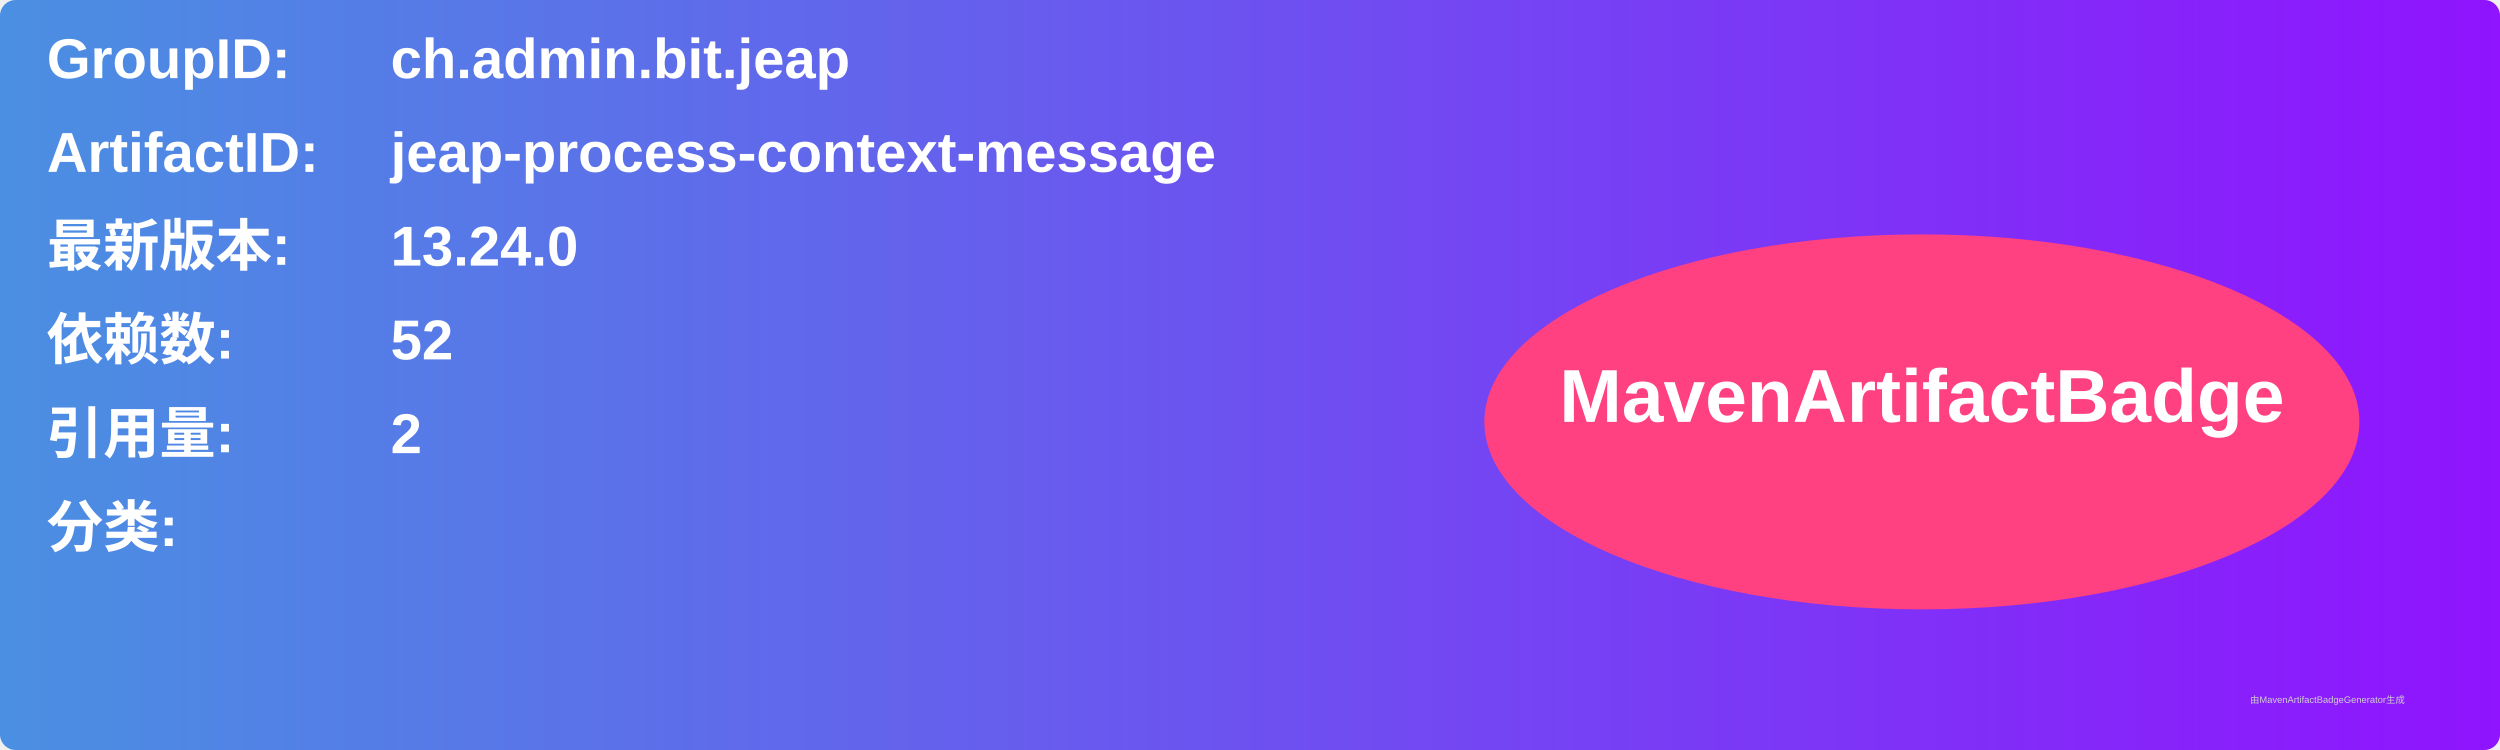
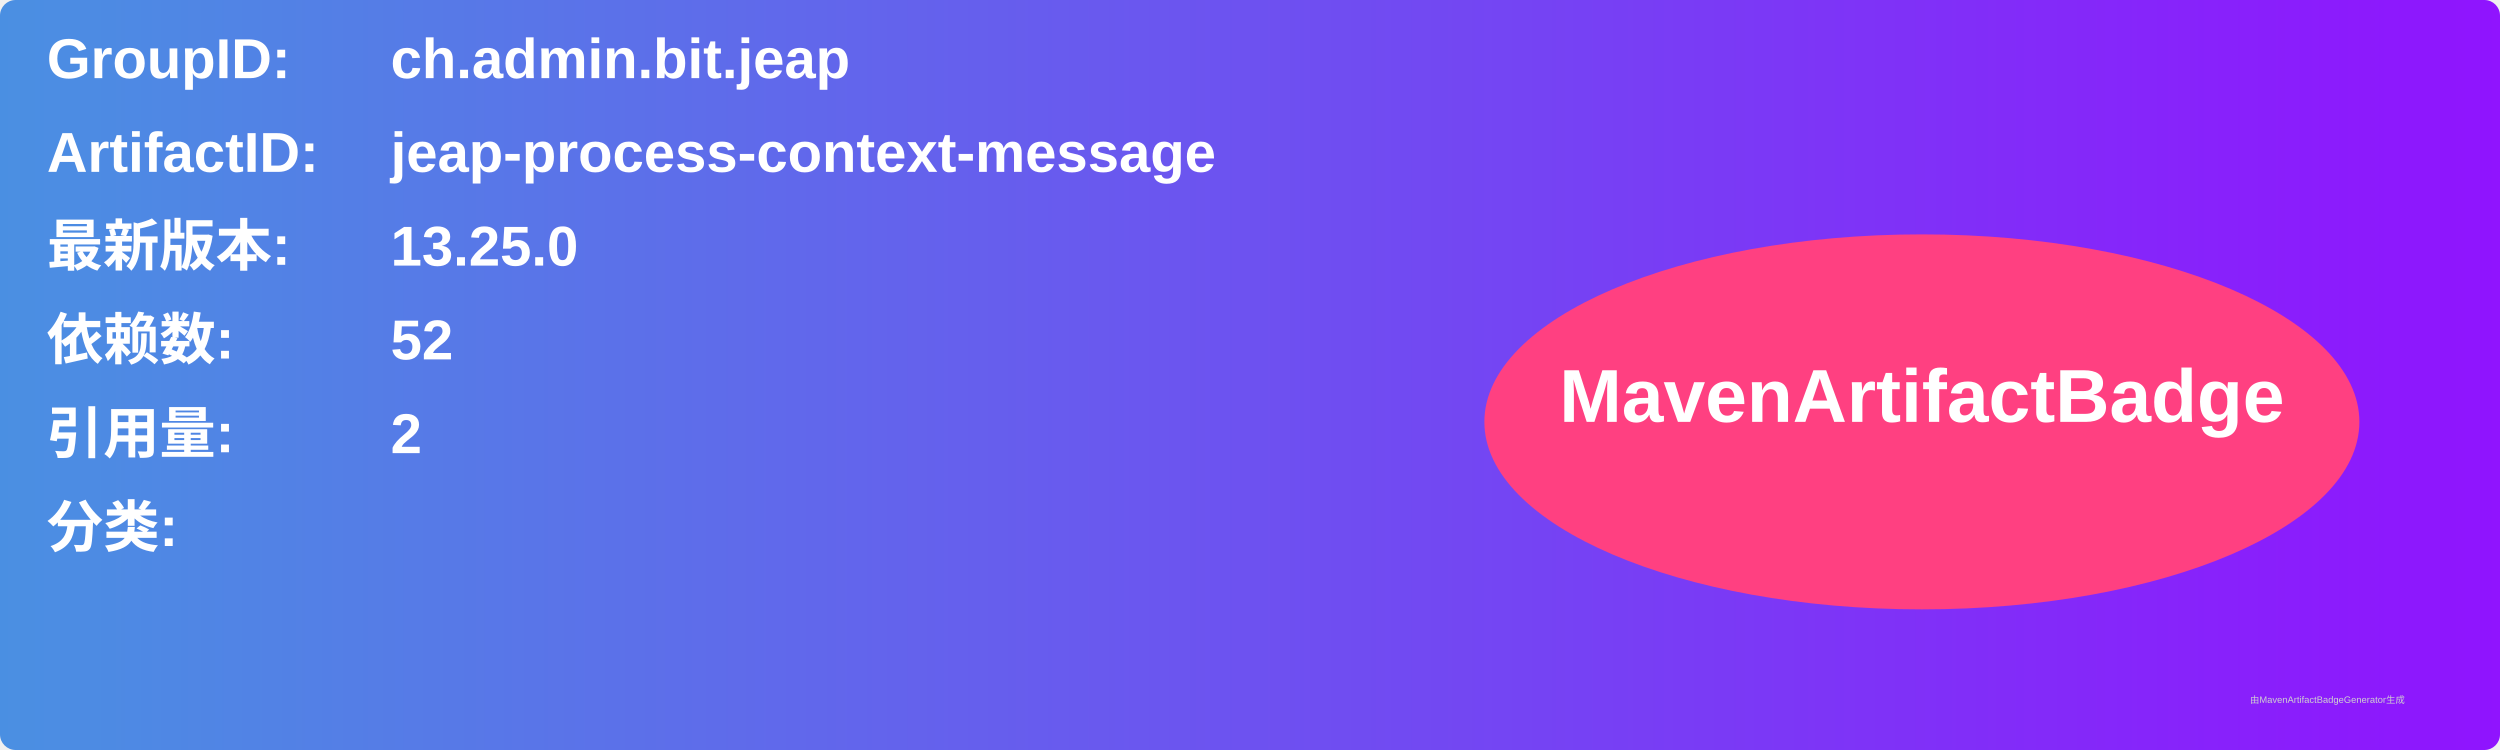
<svg xmlns="http://www.w3.org/2000/svg" width="800" height="240" viewBox="0 0 800 240">
  <linearGradient id="grad" x1="0%" y1="0%" x2="100%" y2="0%">
    <stop offset="0%" stop-color="#4a90e2" />
    <stop offset="100%" stop-color="#9013fe" />
  </linearGradient>
  <rect width="100%" height="100%" rx="5" ry="5" fill="url(#grad)" />
  <g transform="translate(15, 15)">
    <text x="0" y="10" font-family="Arial" font-size="18" fill="white" font-weight="bold" width="260">GroupID:</text>
    <text x="110" y="10" font-family="Arial" font-size="18" fill="white" font-weight="bold" width="460">ch.admin.bit.jeap</text>
    <text x="0" y="40" font-family="Arial" font-size="18" fill="white" font-weight="bold" width="260">ArtifactID:</text>
    <text x="110" y="40" font-family="Arial" font-size="18" fill="white" font-weight="bold" width="460">jeap-process-context-message</text>
    <text x="0" y="70" font-family="Arial" font-size="18" fill="white" font-weight="bold">最新版本:</text>
    <text x="110" y="70" font-family="Arial" font-size="18" fill="white" font-weight="bold">
-       <tspan font-weight="bold">13.24.0</tspan>
+       <tspan font-weight="bold">13.25.0</tspan>
    </text>
    <text x="0" y="100" font-family="Arial" font-size="18" fill="white" font-weight="bold">依赖数: </text>
    <text x="110" y="100" font-family="Arial" font-size="18" fill="white">
      <tspan font-weight="bold">52</tspan>
    </text>
    <text x="0" y="130" font-family="Arial" font-size="18" fill="white" font-weight="bold">引用量: </text>
    <text x="110" y="130" font-family="Arial" font-size="18" fill="white">
      <tspan font-weight="bold">2</tspan>
    </text>
    <text x="0" y="160" font-family="Arial" font-size="18" fill="white" font-weight="bold">分类:</text>
    <text x="10" y="190" font-family="Arial" font-size="10" fill="white">
      <tspan font-weight="bold" />
    </text>
    <ellipse cx="600" cy="120" rx="140" ry="60" fill="#ff4081" />
    <text x="600" y="120" text-anchor="middle" font-family="Arial" font-size="24" fill="white" font-weight="bold">MavenArtifactBadge</text>
  </g>
  <text x="720" y="225" font-family="Arial" font-size="3" fill="#d0d0d0">由MavenArtifactBadgeGenerator生成</text>
</svg>
